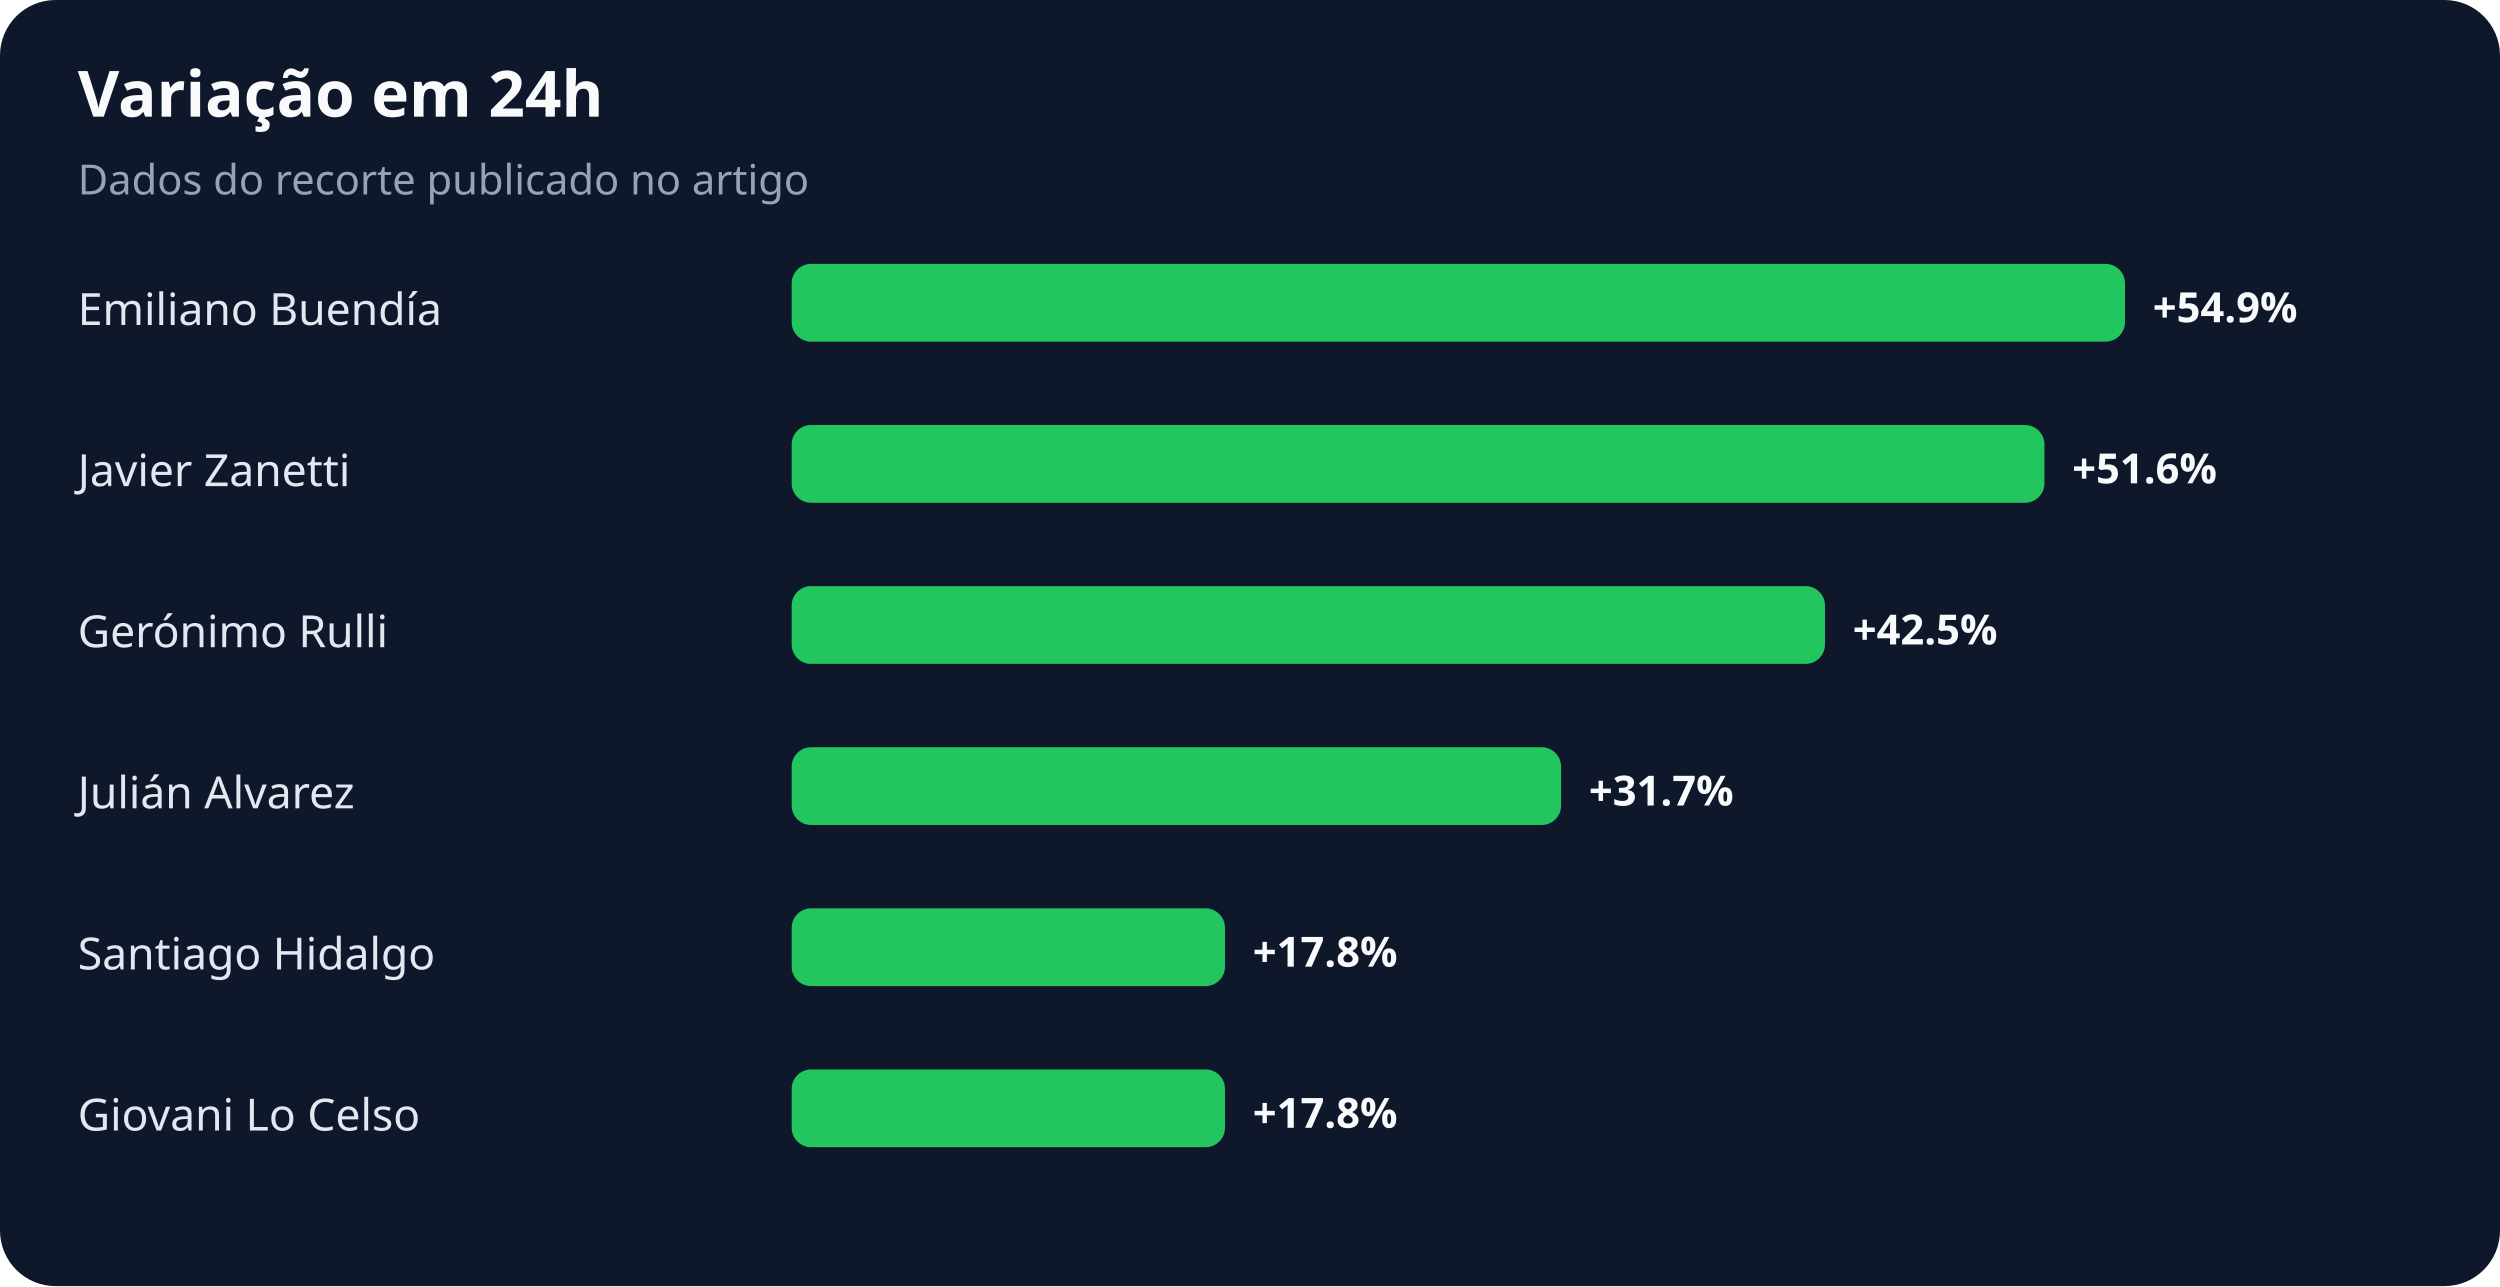
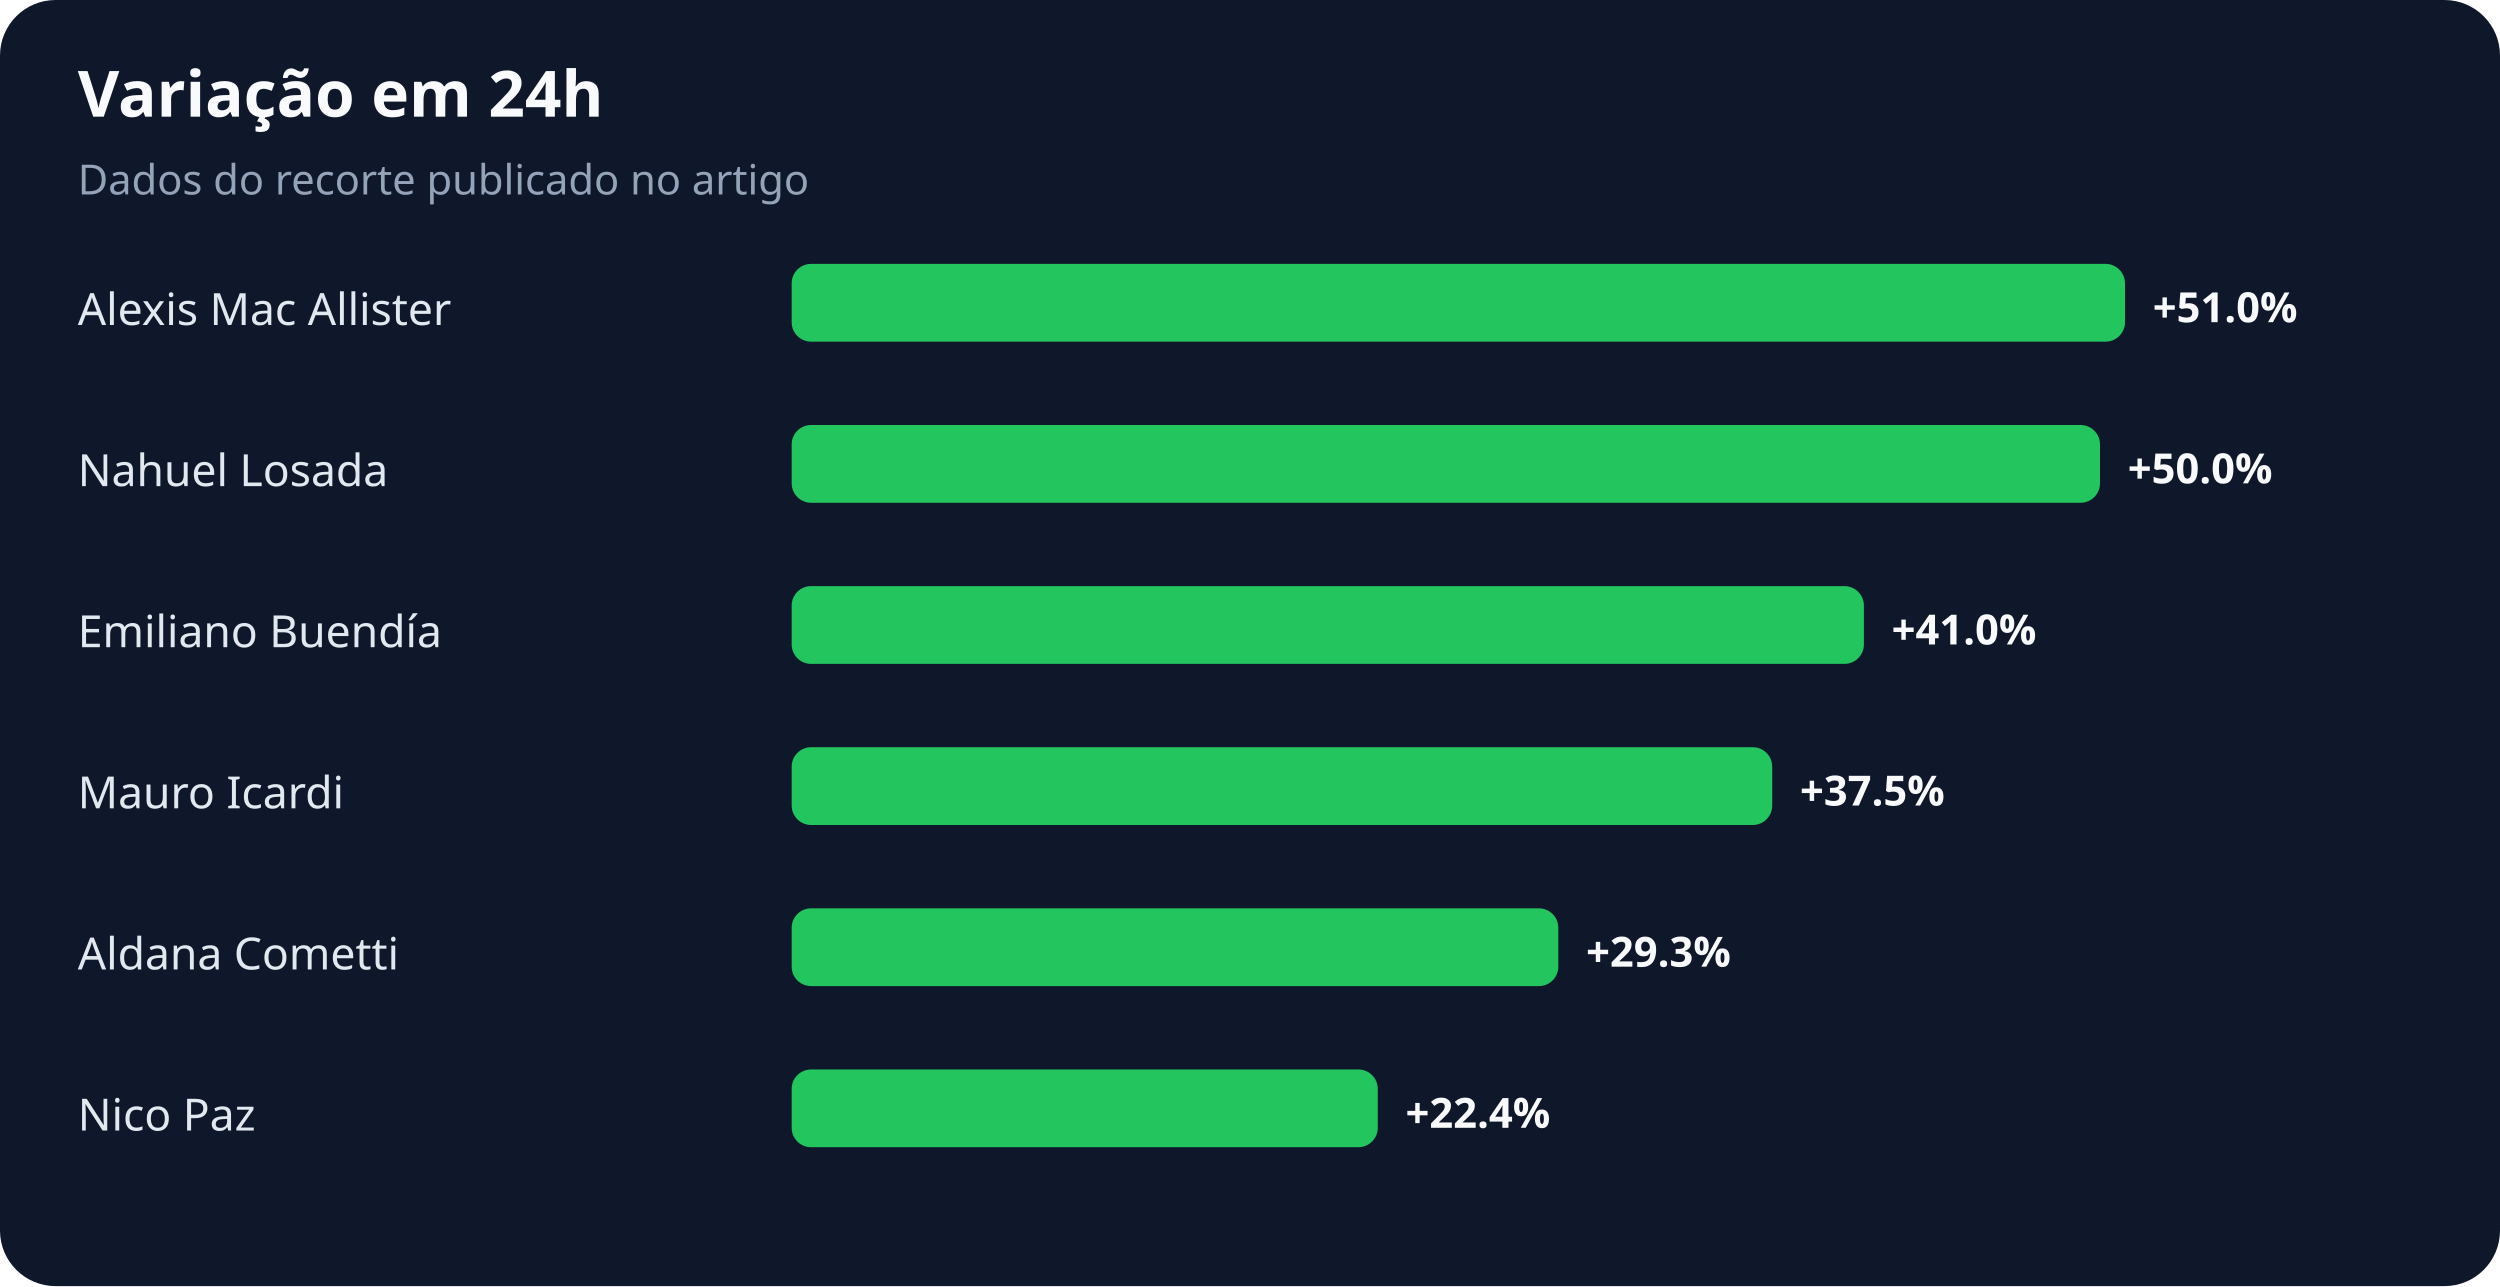
<svg xmlns="http://www.w3.org/2000/svg" width="900" height="463" viewBox="0 0 900 463" role="img" aria-labelledby="title desc">
  <rect width="100%" height="100%" rx="20" fill="#0f172a" />
  <text x="28" y="42" fill="#f8fafc" font-family="system-ui,sans-serif" font-size="23" font-weight="700">Variação em 24h</text>
  <text x="28" y="70" fill="#94a3b8" font-family="system-ui,sans-serif" font-size="15">Dados do recorte publicado no artigo</text>
-   <text x="28" y="117" fill="#e2e8f0" font-family="system-ui,sans-serif" font-size="16">Emiliano Buendía</text>
+   <text x="28" y="117" fill="#e2e8f0" font-family="system-ui,sans-serif" font-size="16">Alexis Mac Allister</text>
  <rect x="285" y="95" width="480" height="28" rx="7" fill="#22c55e" />
-   <text x="775" y="116" fill="#f8fafc" font-family="system-ui,sans-serif" font-size="15" font-weight="700">+54.9%</text>
-   <text x="28" y="175" fill="#e2e8f0" font-family="system-ui,sans-serif" font-size="16">Javier Zanetti</text>
-   <rect x="285" y="153" width="451" height="28" rx="7" fill="#22c55e" />
-   <text x="746" y="174" fill="#f8fafc" font-family="system-ui,sans-serif" font-size="15" font-weight="700">+51.6%</text>
-   <text x="28" y="233" fill="#e2e8f0" font-family="system-ui,sans-serif" font-size="16">Gerónimo Rulli</text>
-   <rect x="285" y="211" width="372" height="28" rx="7" fill="#22c55e" />
-   <text x="667" y="232" fill="#f8fafc" font-family="system-ui,sans-serif" font-size="15" font-weight="700">+42.5%</text>
-   <text x="28" y="291" fill="#e2e8f0" font-family="system-ui,sans-serif" font-size="16">Julián Alvarez</text>
-   <rect x="285" y="269" width="277" height="28" rx="7" fill="#22c55e" />
-   <text x="572" y="290" fill="#f8fafc" font-family="system-ui,sans-serif" font-size="15" font-weight="700">+31.7%</text>
-   <text x="28" y="349" fill="#e2e8f0" font-family="system-ui,sans-serif" font-size="16">Santiago Hidalgo</text>
-   <rect x="285" y="327" width="156" height="28" rx="7" fill="#22c55e" />
-   <text x="451" y="348" fill="#f8fafc" font-family="system-ui,sans-serif" font-size="15" font-weight="700">+17.8%</text>
-   <text x="28" y="407" fill="#e2e8f0" font-family="system-ui,sans-serif" font-size="16">Giovani Lo Celso</text>
-   <rect x="285" y="385" width="156" height="28" rx="7" fill="#22c55e" />
-   <text x="451" y="406" fill="#f8fafc" font-family="system-ui,sans-serif" font-size="15" font-weight="700">+17.8%</text>
+   <text x="775" y="116" fill="#f8fafc" font-family="system-ui,sans-serif" font-size="15" font-weight="700">+51.0%</text>
+   <text x="28" y="175" fill="#e2e8f0" font-family="system-ui,sans-serif" font-size="16">Nahuel Losada</text>
+   <rect x="285" y="153" width="471" height="28" rx="7" fill="#22c55e" />
+   <text x="766" y="174" fill="#f8fafc" font-family="system-ui,sans-serif" font-size="15" font-weight="700">+50.0%</text>
+   <text x="28" y="233" fill="#e2e8f0" font-family="system-ui,sans-serif" font-size="16">Emiliano Buendía</text>
+   <rect x="285" y="211" width="386" height="28" rx="7" fill="#22c55e" />
+   <text x="681" y="232" fill="#f8fafc" font-family="system-ui,sans-serif" font-size="15" font-weight="700">+41.0%</text>
+   <text x="28" y="291" fill="#e2e8f0" font-family="system-ui,sans-serif" font-size="16">Mauro Icardi</text>
+   <rect x="285" y="269" width="353" height="28" rx="7" fill="#22c55e" />
+   <text x="648" y="290" fill="#f8fafc" font-family="system-ui,sans-serif" font-size="15" font-weight="700">+37.5%</text>
+   <text x="28" y="349" fill="#e2e8f0" font-family="system-ui,sans-serif" font-size="16">Aldana Cometti</text>
+   <rect x="285" y="327" width="276" height="28" rx="7" fill="#22c55e" />
+   <text x="571" y="348" fill="#f8fafc" font-family="system-ui,sans-serif" font-size="15" font-weight="700">+29.3%</text>
+   <text x="28" y="407" fill="#e2e8f0" font-family="system-ui,sans-serif" font-size="16">Nico Paz</text>
+   <rect x="285" y="385" width="211" height="28" rx="7" fill="#22c55e" />
+   <text x="506" y="406" fill="#f8fafc" font-family="system-ui,sans-serif" font-size="15" font-weight="700">+22.4%</text>
</svg>
